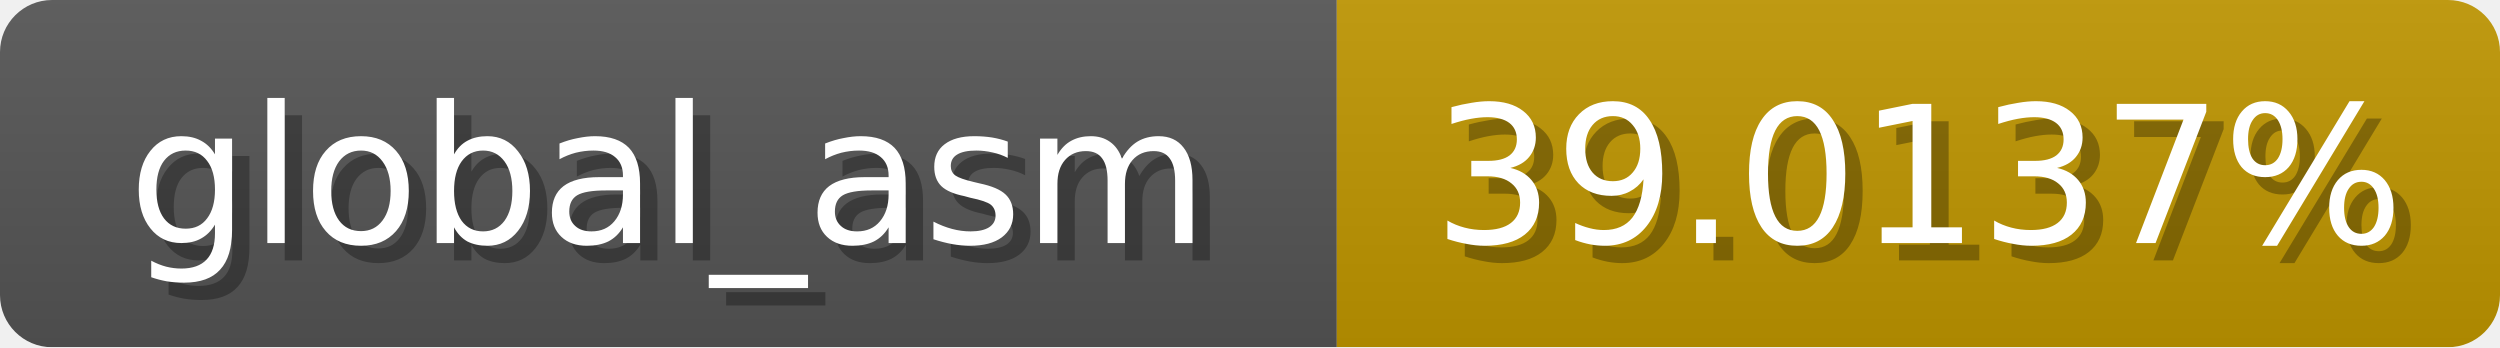
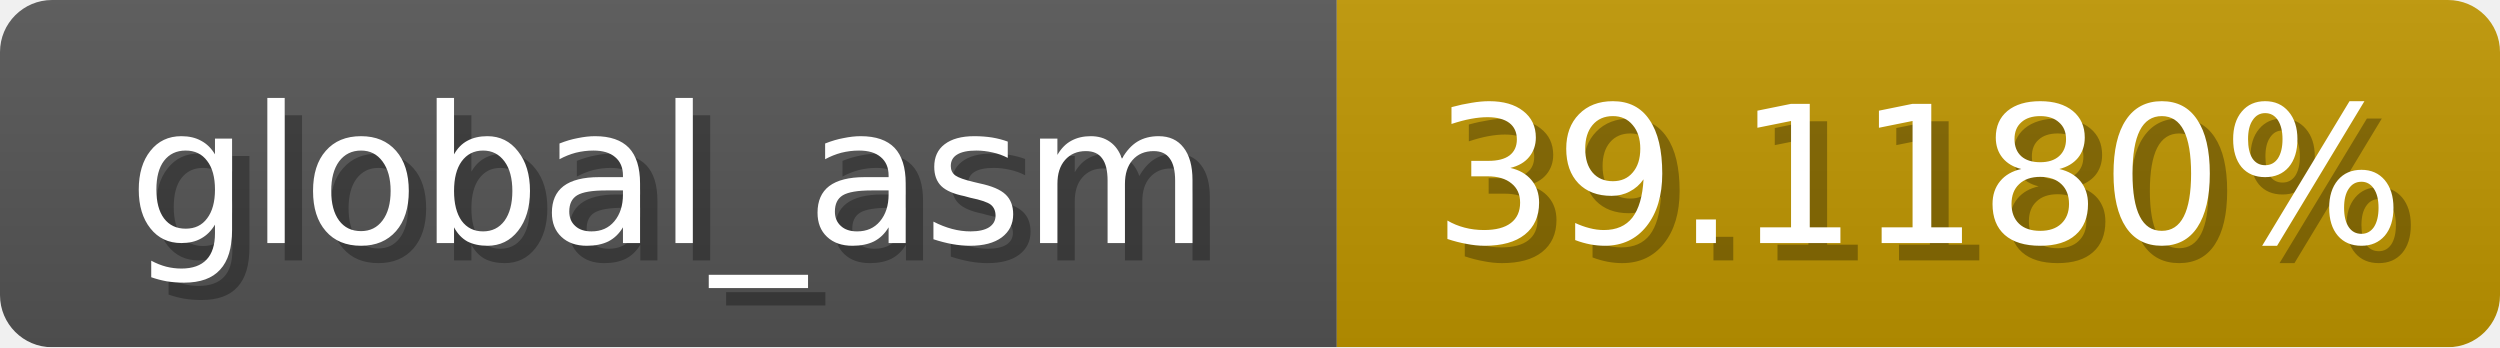
<svg xmlns="http://www.w3.org/2000/svg" width="144" height="20">
  <linearGradient id="b" x2="0" y2="100%">
    <stop offset="0" stop-color="#bbb" stop-opacity=".1" />
    <stop offset="1" stop-opacity=".1" />
  </linearGradient>
  <mask id="anybadge_1">
    <rect width="144" height="20" rx="3" fill="#fff" />
  </mask>
  <g mask="url(#anybadge_1)">
    <path fill="#555" d="M0 0h77v20H0z" />
    <path fill="#c09600" d="M77 0h67v20H77z" />
    <path fill="url(#b)" d="M0 0h144v20H0z" />
  </g>
  <g fill="#fff" text-anchor="middle" font-family="DejaVu Sans,Verdana,Geneva,sans-serif" font-size="11">
    <text x="39.5" y="15" fill="#010101" fill-opacity=".3">global_asm</text>
    <text x="38.5" y="14">global_asm</text>
  </g>
  <g fill="#fff" text-anchor="middle" font-family="DejaVu Sans,Verdana,Geneva,sans-serif" font-size="11">
-     <text x="111.5" y="15" fill="#010101" fill-opacity=".3">39.0137%</text>
-     <text x="110.5" y="14">39.0137%</text>
+     <text x="111.5" y="15" fill="#010101" fill-opacity=".3">39.1180%</text>
+     <text x="110.5" y="14">39.1180%</text>
  </g>
</svg>
